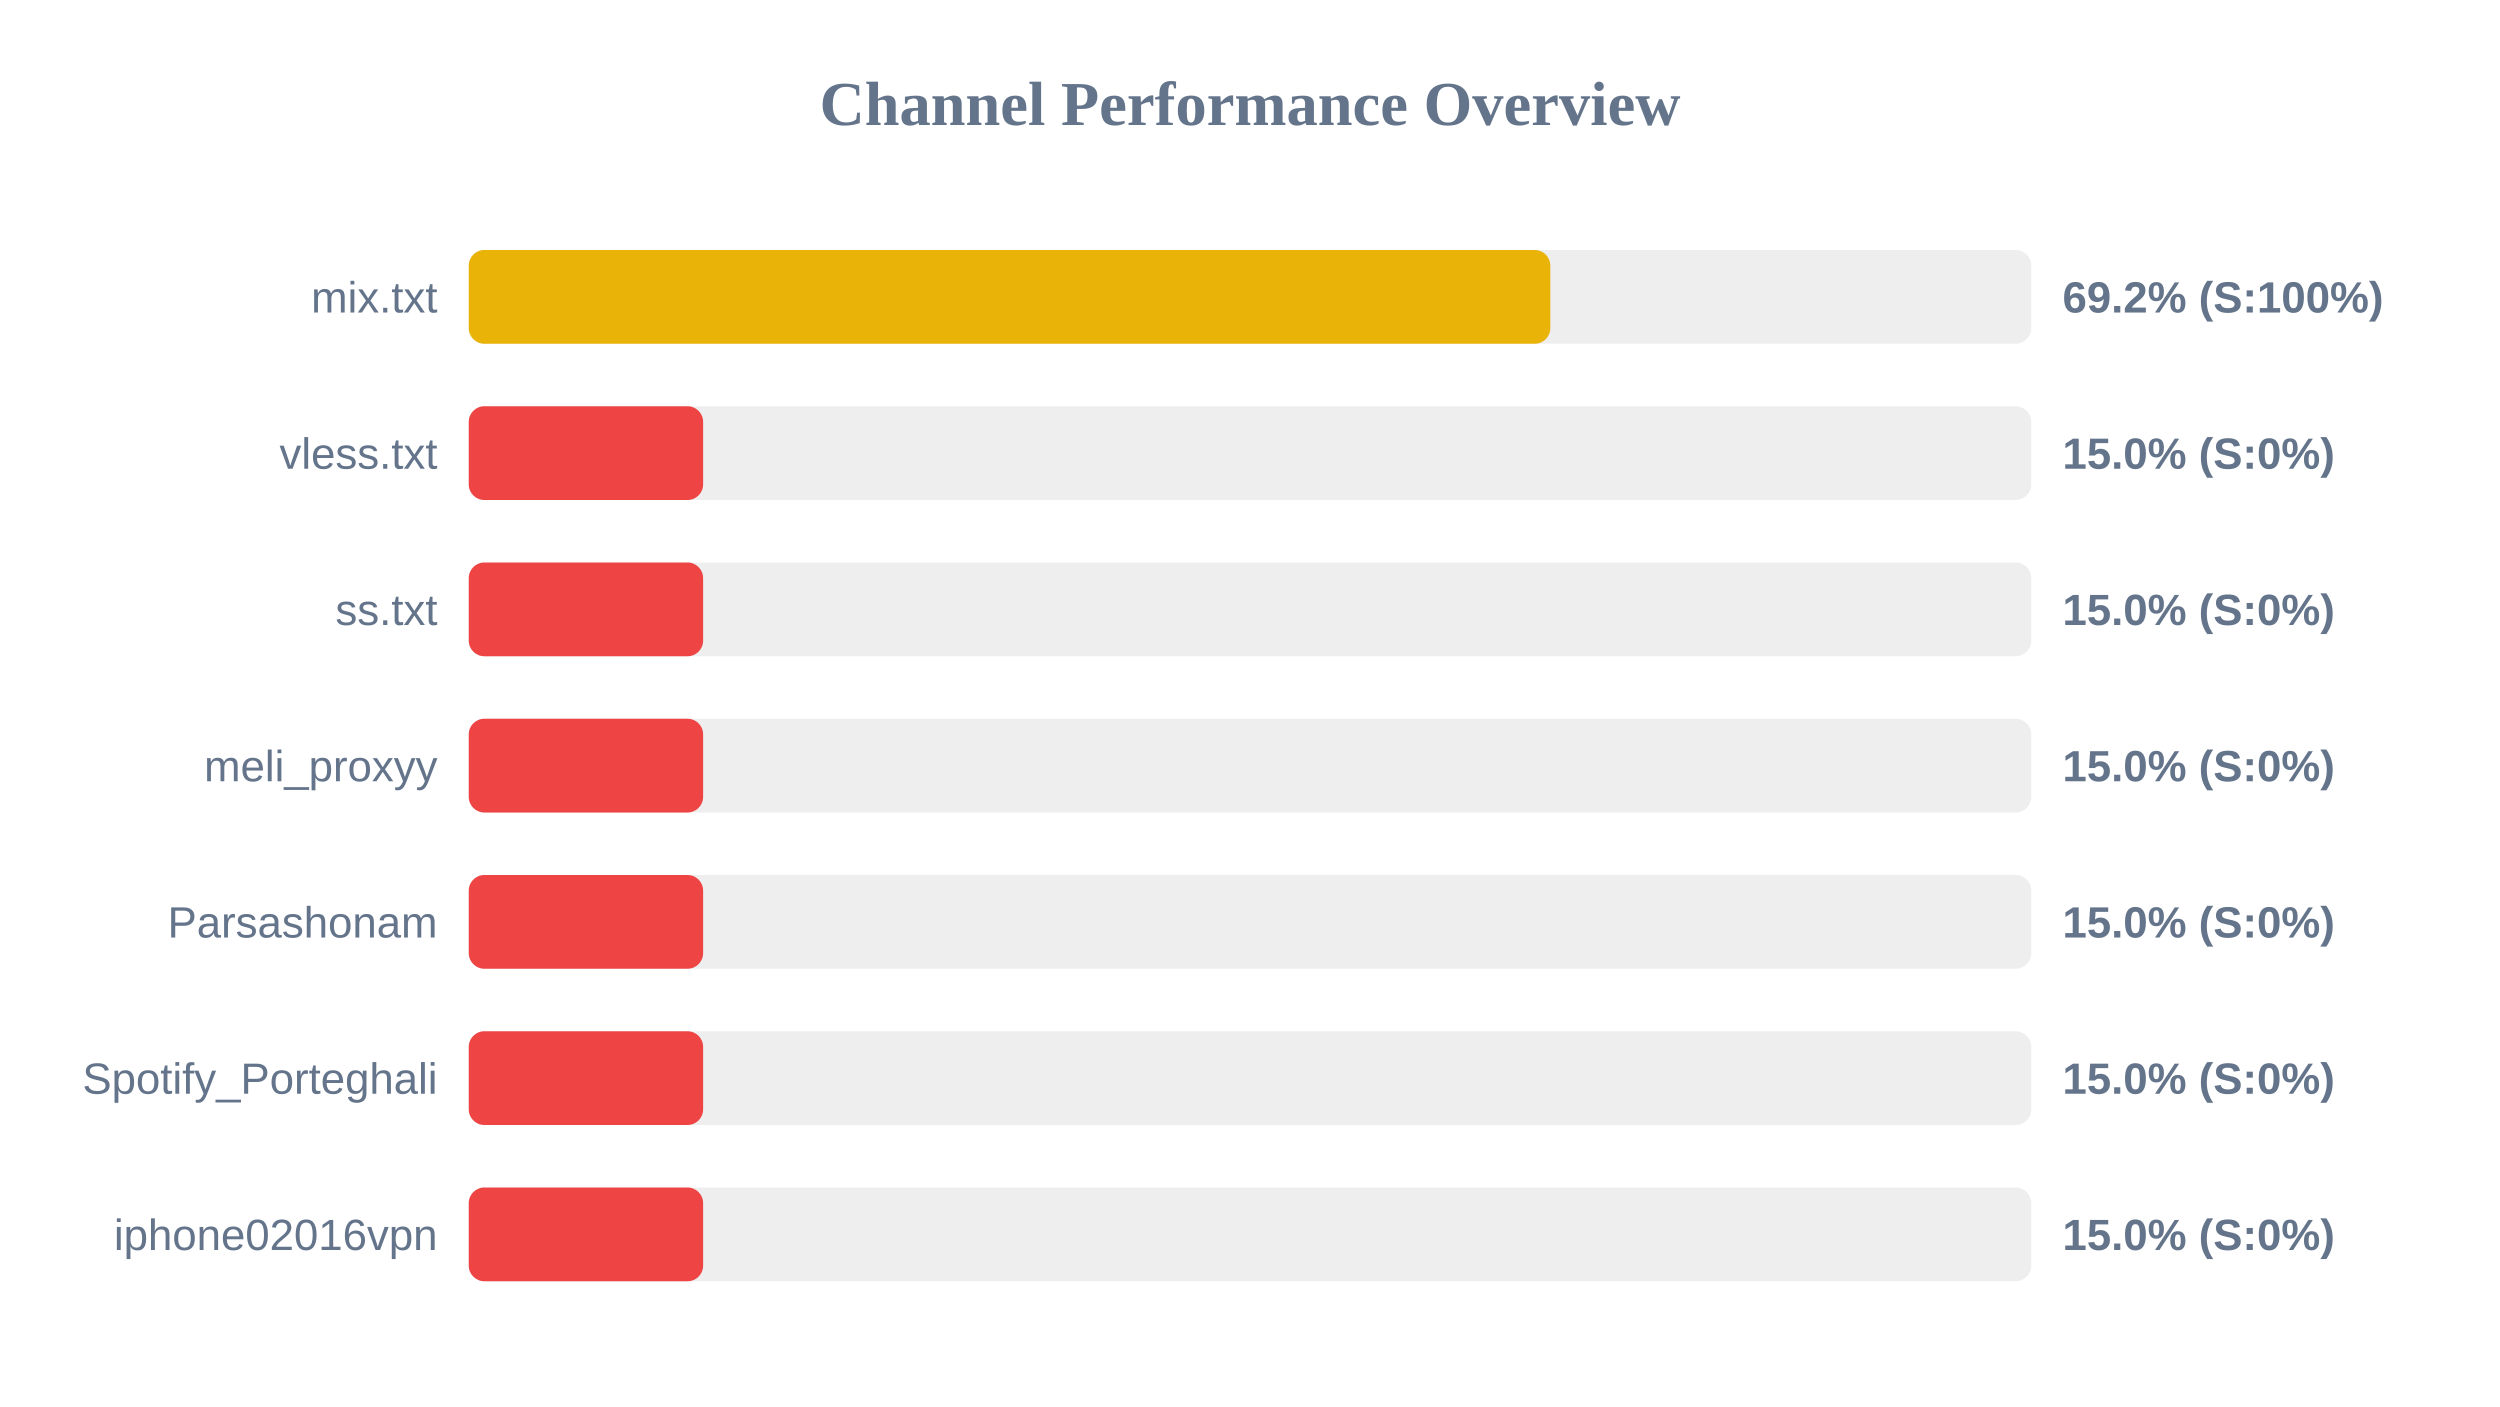
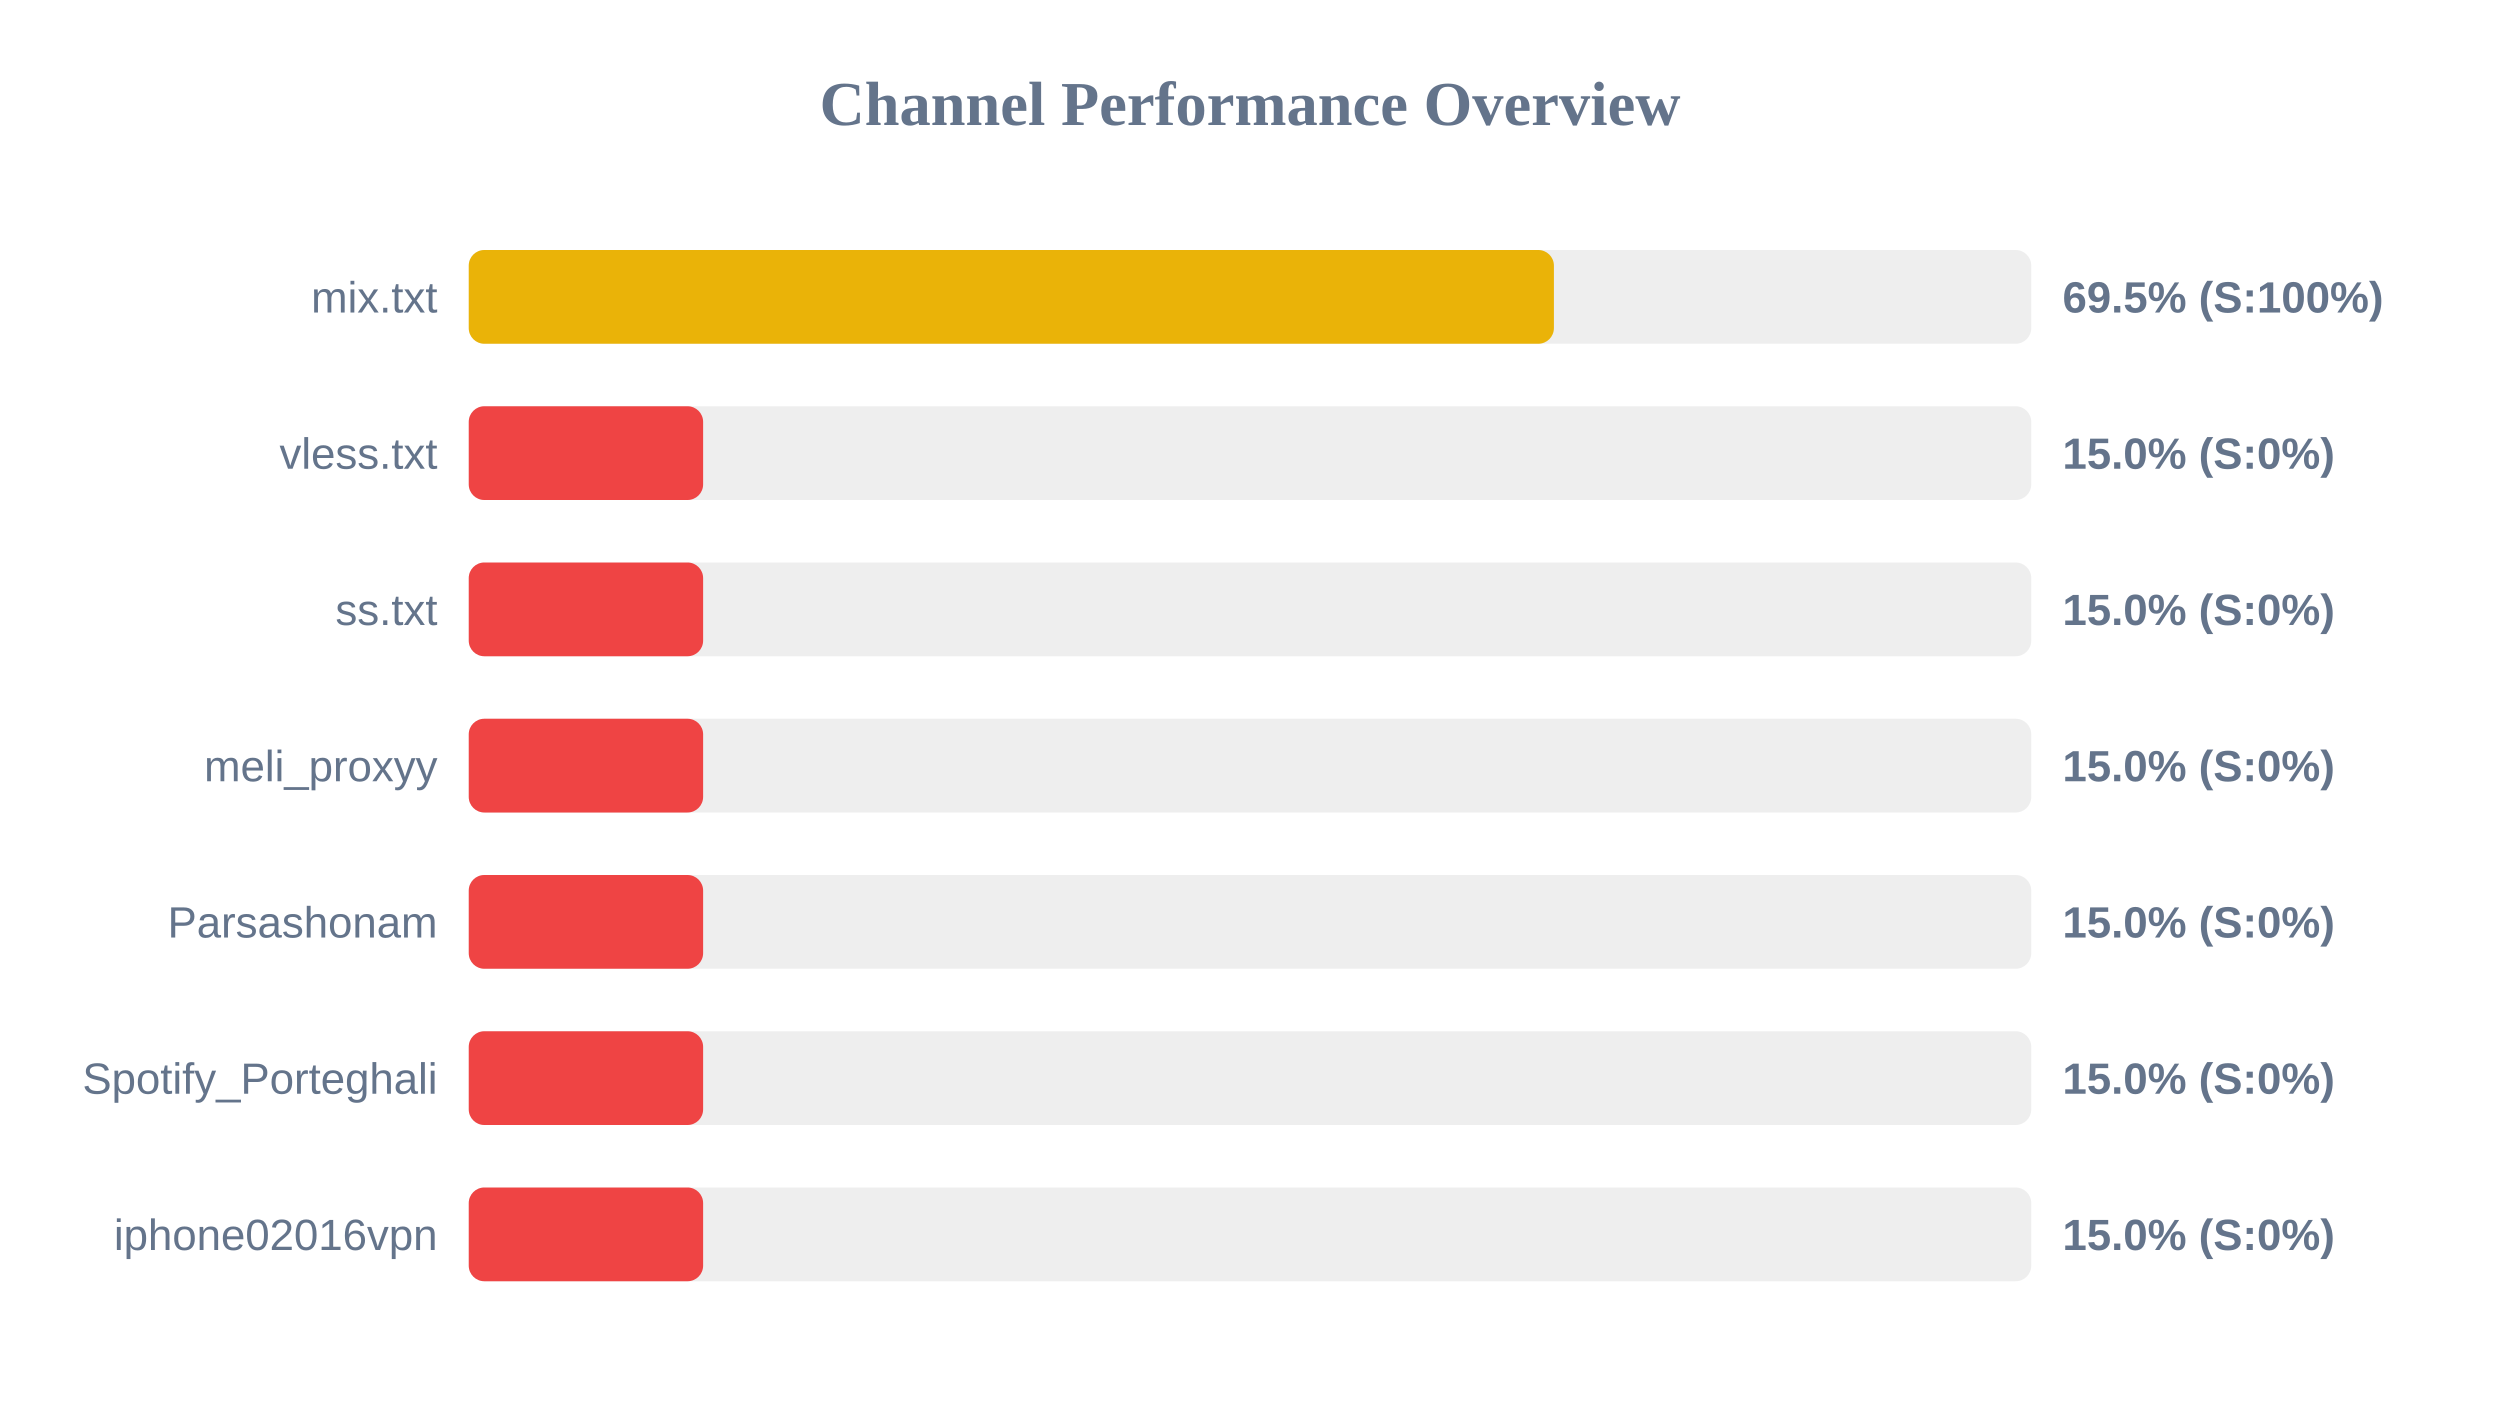
<svg xmlns="http://www.w3.org/2000/svg" width="800" height="450" version="1.1">
  <style>
        .row { font: 14px Arial; fill: #64748b; }
        .score { font: bold 14px Arial; fill: #64748b; }
    </style>
  <text x="400" y="40" text-anchor="middle" font-size="20px" font-weight="bold" fill="#64748b">Channel Performance Overview</text>
  <rect x="150" y="80" width="500" height="30" fill="#eee" rx="5" />
-   <rect x="150" y="80" width="346.1" height="30" fill="#eab308" rx="5" />
+   <rect x="150" y="80" width="347.25" height="30" fill="#eab308" rx="5" />
  <text x="140" y="100" text-anchor="end" class="row">mix.txt</text>
-   <text x="660" y="100" text-anchor="start" class="score">69.2% (S:100%)</text>
+   <text x="660" y="100" text-anchor="start" class="score">69.5% (S:100%)</text>
  <rect x="150" y="130" width="500" height="30" fill="#eee" rx="5" />
  <rect x="150" y="130" width="75.0" height="30" fill="#ef4444" rx="5" />
  <text x="140" y="150" text-anchor="end" class="row">vless.txt</text>
  <text x="660" y="150" text-anchor="start" class="score">15.0% (S:0%)</text>
  <rect x="150" y="180" width="500" height="30" fill="#eee" rx="5" />
  <rect x="150" y="180" width="75.0" height="30" fill="#ef4444" rx="5" />
  <text x="140" y="200" text-anchor="end" class="row">ss.txt</text>
  <text x="660" y="200" text-anchor="start" class="score">15.0% (S:0%)</text>
  <rect x="150" y="230" width="500" height="30" fill="#eee" rx="5" />
  <rect x="150" y="230" width="75.0" height="30" fill="#ef4444" rx="5" />
  <text x="140" y="250" text-anchor="end" class="row">meli_proxyy</text>
  <text x="660" y="250" text-anchor="start" class="score">15.0% (S:0%)</text>
  <rect x="150" y="280" width="500" height="30" fill="#eee" rx="5" />
  <rect x="150" y="280" width="75.0" height="30" fill="#ef4444" rx="5" />
  <text x="140" y="300" text-anchor="end" class="row">Parsashonam</text>
  <text x="660" y="300" text-anchor="start" class="score">15.0% (S:0%)</text>
  <rect x="150" y="330" width="500" height="30" fill="#eee" rx="5" />
  <rect x="150" y="330" width="75.0" height="30" fill="#ef4444" rx="5" />
  <text x="140" y="350" text-anchor="end" class="row">Spotify_Porteghali</text>
  <text x="660" y="350" text-anchor="start" class="score">15.0% (S:0%)</text>
  <rect x="150" y="380" width="500" height="30" fill="#eee" rx="5" />
  <rect x="150" y="380" width="75.0" height="30" fill="#ef4444" rx="5" />
  <text x="140" y="400" text-anchor="end" class="row">iphone02016vpn</text>
  <text x="660" y="400" text-anchor="start" class="score">15.0% (S:0%)</text>
</svg>
